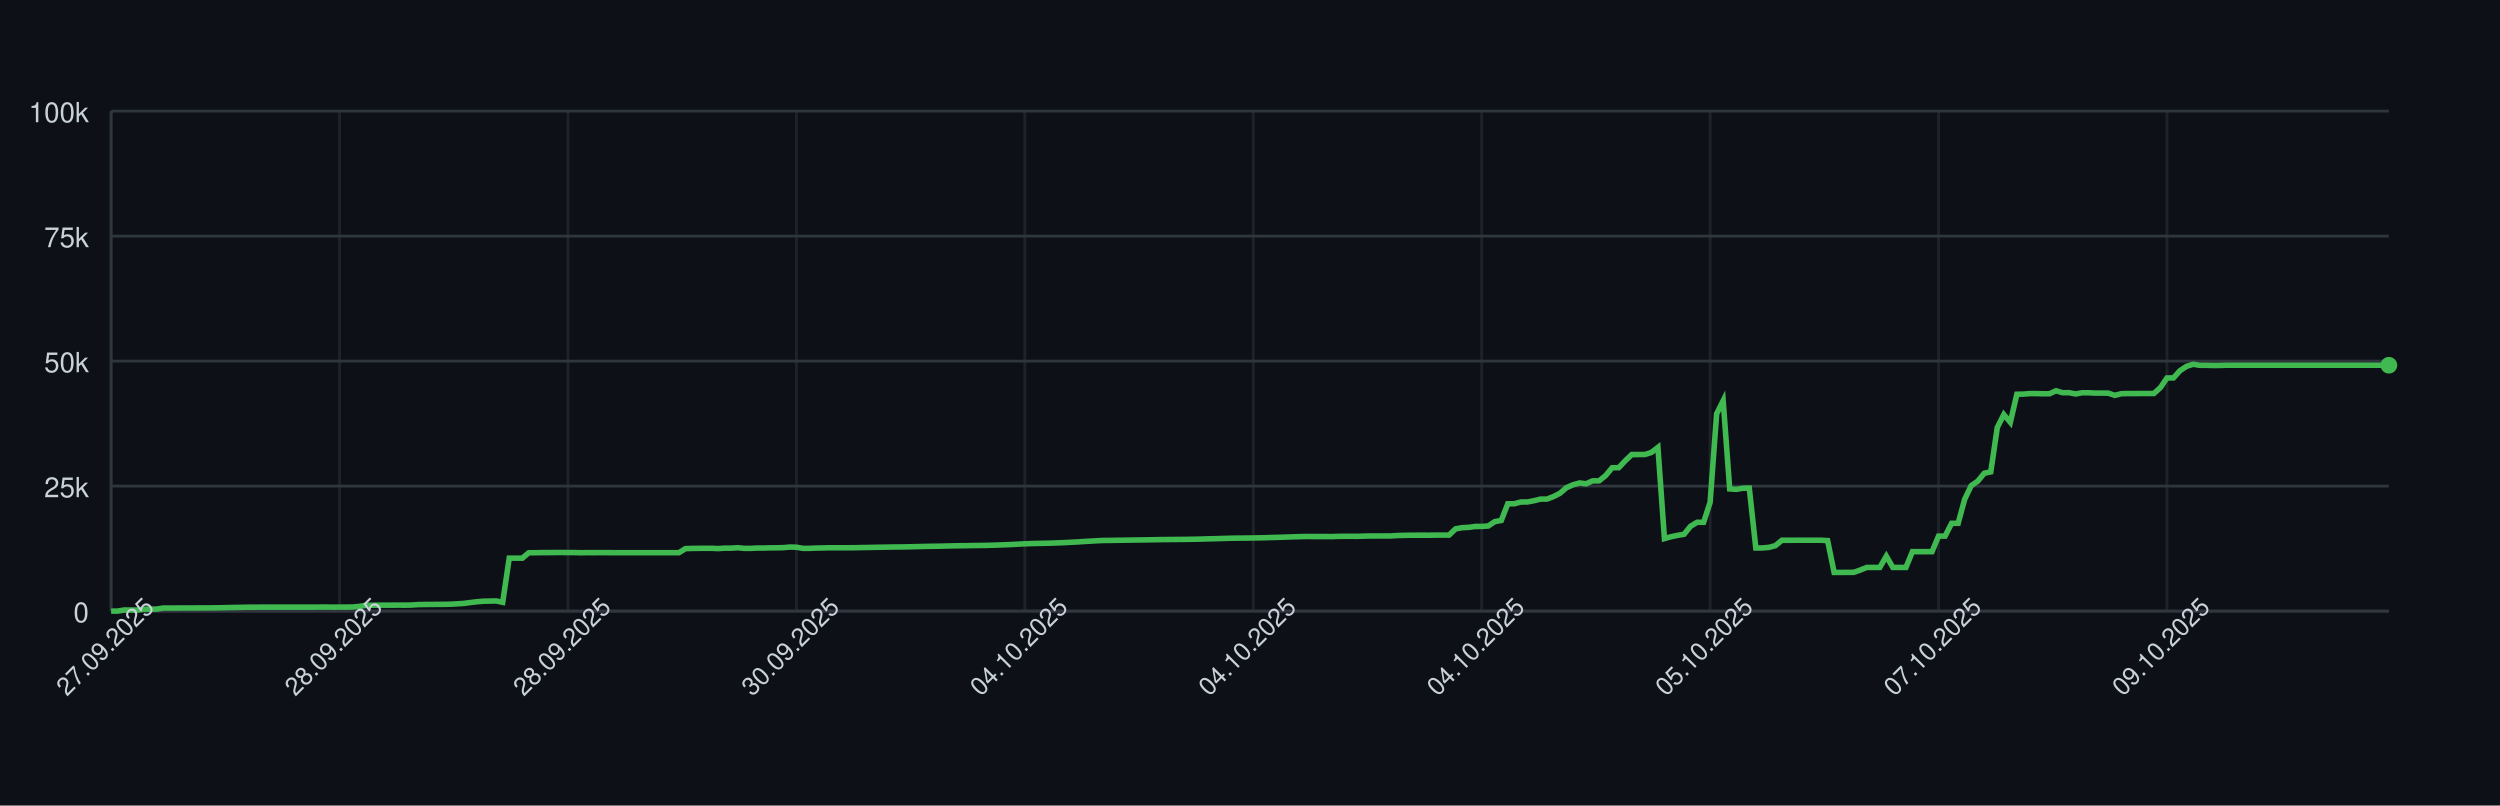
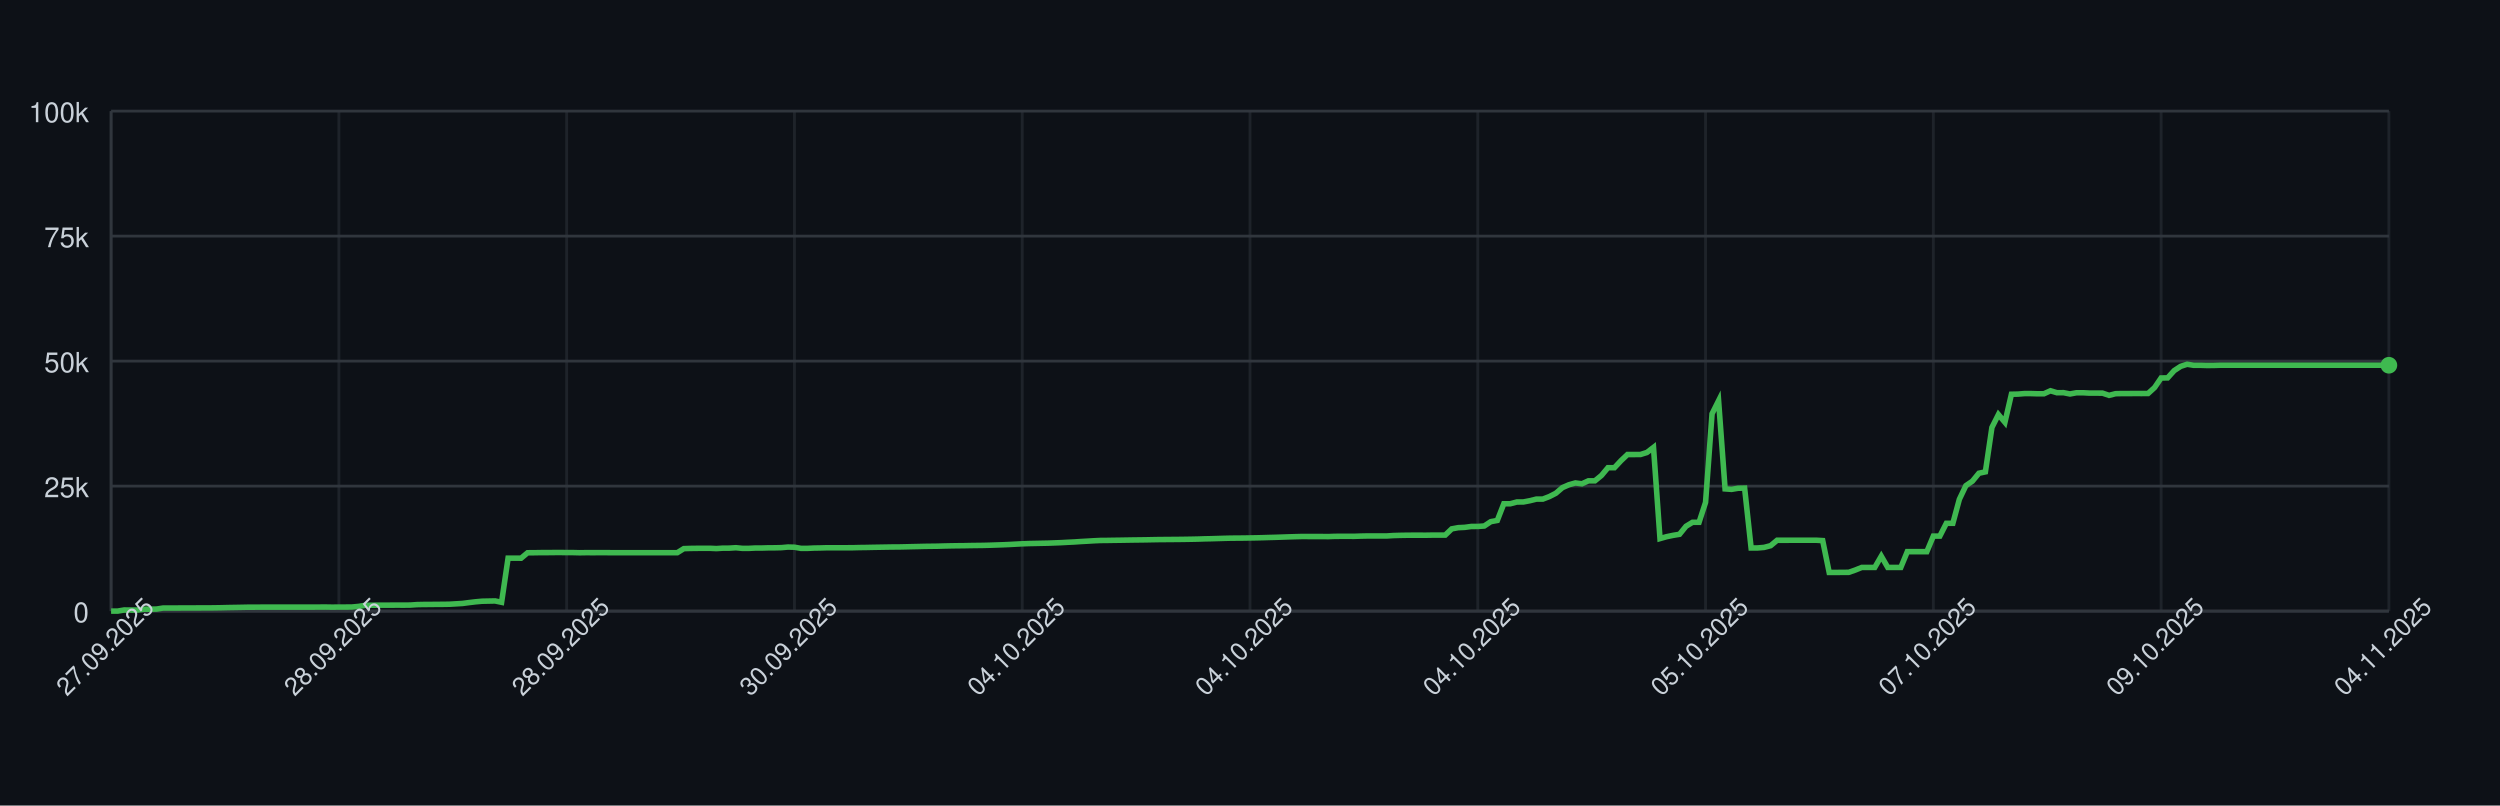
<svg xmlns="http://www.w3.org/2000/svg" width="900" height="290" style="font-family: -apple-system, BlinkMacSystemFont, 'Segoe UI', Helvetica, Arial, sans-serif;">
  <rect width="100%" height="100%" fill="#0d1117" />
  <g>
    <line x1="40" y1="220.00" x2="860" y2="220.00" stroke="#30363d" />
    <text x="32" y="224.00" font-size="10" fill="#c9d1d9" text-anchor="end">0</text>
    <line x1="40" y1="175.00" x2="860" y2="175.00" stroke="#30363d" />
    <text x="32" y="179.00" font-size="10" fill="#c9d1d9" text-anchor="end">25k</text>
    <line x1="40" y1="130.00" x2="860" y2="130.00" stroke="#30363d" />
    <text x="32" y="134.00" font-size="10" fill="#c9d1d9" text-anchor="end">50k</text>
    <line x1="40" y1="85.00" x2="860" y2="85.00" stroke="#30363d" />
    <text x="32" y="89.00" font-size="10" fill="#c9d1d9" text-anchor="end">75k</text>
    <line x1="40" y1="40.00" x2="860" y2="40.00" stroke="#30363d" />
    <text x="32" y="44.00" font-size="10" fill="#c9d1d9" text-anchor="end">100k</text>
    <line x1="40.00" y1="40" x2="40.00" y2="220" stroke="#30363d" opacity="0.5" />
-     <line x1="122.23" y1="40" x2="122.23" y2="220" stroke="#30363d" opacity="0.5" />
-     <line x1="204.47" y1="40" x2="204.47" y2="220" stroke="#30363d" opacity="0.5" />
-     <line x1="286.70" y1="40" x2="286.70" y2="220" stroke="#30363d" opacity="0.5" />
-     <line x1="368.94" y1="40" x2="368.94" y2="220" stroke="#30363d" opacity="0.5" />
-     <line x1="451.17" y1="40" x2="451.17" y2="220" stroke="#30363d" opacity="0.5" />
-     <line x1="533.41" y1="40" x2="533.41" y2="220" stroke="#30363d" opacity="0.5" />
-     <line x1="615.64" y1="40" x2="615.64" y2="220" stroke="#30363d" opacity="0.5" />
-     <line x1="697.88" y1="40" x2="697.88" y2="220" stroke="#30363d" opacity="0.5" />
-     <line x1="780.11" y1="40" x2="780.11" y2="220" stroke="#30363d" opacity="0.5" />
+     <line x1="122.00" y1="40" x2="122.00" y2="220" stroke="#30363d" opacity="0.5" />
+     <line x1="204.00" y1="40" x2="204.00" y2="220" stroke="#30363d" opacity="0.5" />
+     <line x1="286.00" y1="40" x2="286.00" y2="220" stroke="#30363d" opacity="0.5" />
+     <line x1="368.00" y1="40" x2="368.00" y2="220" stroke="#30363d" opacity="0.5" />
+     <line x1="450.00" y1="40" x2="450.00" y2="220" stroke="#30363d" opacity="0.5" />
+     <line x1="532.00" y1="40" x2="532.00" y2="220" stroke="#30363d" opacity="0.5" />
+     <line x1="614.00" y1="40" x2="614.00" y2="220" stroke="#30363d" opacity="0.5" />
+     <line x1="696.00" y1="40" x2="696.00" y2="220" stroke="#30363d" opacity="0.5" />
+     <line x1="778.00" y1="40" x2="778.00" y2="220" stroke="#30363d" opacity="0.5" />
+     <line x1="860.00" y1="40" x2="860.00" y2="220" stroke="#30363d" opacity="0.5" />
    <line x1="40" y1="220" x2="860" y2="220" stroke="#30363d" />
    <line x1="40" y1="40" x2="40" y2="220" stroke="#30363d" />
-     <path d="M 40.00 220.00 L 42.35 220.00 L 44.70 219.60 L 47.05 219.62 L 49.40 219.63 L 51.75 219.32 L 54.10 219.31 L 56.45 219.26 L 58.80 218.89 L 61.15 218.89 L 63.50 218.89 L 65.85 218.87 L 68.19 218.87 L 70.54 218.86 L 72.89 218.85 L 75.24 218.85 L 77.59 218.82 L 79.94 218.78 L 82.29 218.72 L 84.64 218.68 L 86.99 218.64 L 89.34 218.59 L 91.69 218.59 L 94.04 218.57 L 96.39 218.57 L 98.74 218.57 L 101.09 218.57 L 103.44 218.57 L 105.79 218.57 L 108.14 218.57 L 110.49 218.57 L 112.84 218.57 L 115.19 218.55 L 117.54 218.54 L 119.89 218.58 L 122.23 218.55 L 124.58 218.55 L 126.93 218.53 L 129.28 218.31 L 131.63 217.94 L 133.98 217.88 L 136.33 217.87 L 138.68 217.86 L 141.03 217.85 L 143.38 217.84 L 145.73 217.85 L 148.08 217.82 L 150.43 217.66 L 152.78 217.61 L 155.13 217.60 L 157.48 217.57 L 159.83 217.56 L 162.18 217.52 L 164.53 217.38 L 166.88 217.24 L 169.23 216.93 L 171.58 216.65 L 173.93 216.44 L 176.28 216.39 L 178.62 216.34 L 180.97 216.83 L 183.32 200.94 L 185.67 200.94 L 188.02 200.95 L 190.37 198.99 L 192.72 198.98 L 195.07 198.94 L 197.42 198.94 L 199.77 198.91 L 202.12 198.90 L 204.47 198.93 L 206.82 198.93 L 209.17 198.99 L 211.52 198.95 L 213.87 198.96 L 216.22 198.95 L 218.57 198.95 L 220.92 198.97 L 223.27 198.97 L 225.62 198.97 L 227.97 198.97 L 230.32 198.97 L 232.66 198.97 L 235.01 198.97 L 237.36 198.97 L 239.71 198.97 L 242.06 198.97 L 244.41 198.97 L 246.76 197.51 L 249.11 197.43 L 251.46 197.40 L 253.81 197.38 L 256.16 197.38 L 258.51 197.49 L 260.86 197.34 L 263.21 197.33 L 265.56 197.18 L 267.91 197.41 L 270.26 197.41 L 272.61 197.29 L 274.96 197.29 L 277.31 197.22 L 279.66 197.21 L 282.01 197.15 L 284.36 196.94 L 286.70 197.00 L 289.05 197.41 L 291.40 197.41 L 293.75 197.30 L 296.10 197.26 L 298.45 197.19 L 300.80 197.19 L 303.15 197.19 L 305.50 197.19 L 307.85 197.18 L 310.20 197.12 L 312.55 197.09 L 314.90 197.04 L 317.25 197.00 L 319.60 196.96 L 321.95 196.92 L 324.30 196.91 L 326.65 196.86 L 329.00 196.80 L 331.35 196.75 L 333.70 196.69 L 336.05 196.66 L 338.40 196.63 L 340.74 196.56 L 343.09 196.51 L 345.44 196.47 L 347.79 196.45 L 350.14 196.40 L 352.49 196.37 L 354.84 196.34 L 357.19 196.28 L 359.54 196.20 L 361.89 196.12 L 364.24 196.02 L 366.59 195.89 L 368.94 195.77 L 371.29 195.68 L 373.64 195.63 L 375.99 195.58 L 378.34 195.53 L 380.69 195.44 L 383.04 195.35 L 385.39 195.22 L 387.74 195.11 L 390.09 194.95 L 392.44 194.82 L 394.79 194.68 L 397.13 194.57 L 399.48 194.55 L 401.83 194.51 L 404.18 194.48 L 406.53 194.44 L 408.88 194.40 L 411.23 194.37 L 413.58 194.34 L 415.93 194.29 L 418.28 194.25 L 420.63 194.23 L 422.98 194.21 L 425.33 194.19 L 427.68 194.16 L 430.03 194.12 L 432.38 194.07 L 434.73 193.99 L 437.08 193.94 L 439.43 193.87 L 441.78 193.80 L 444.13 193.74 L 446.48 193.72 L 448.83 193.70 L 451.17 193.66 L 453.52 193.62 L 455.87 193.56 L 458.22 193.49 L 460.57 193.43 L 462.92 193.35 L 465.27 193.27 L 467.62 193.20 L 469.97 193.14 L 472.32 193.15 L 474.67 193.15 L 477.02 193.15 L 479.37 193.18 L 481.72 193.09 L 484.07 193.07 L 486.42 193.07 L 488.77 193.08 L 491.12 193.00 L 493.47 192.95 L 495.82 192.95 L 498.17 192.95 L 500.52 192.95 L 502.87 192.80 L 505.21 192.73 L 507.56 192.69 L 509.91 192.67 L 512.26 192.67 L 514.61 192.68 L 516.96 192.64 L 519.31 192.63 L 521.66 192.63 L 524.01 190.39 L 526.36 189.96 L 528.71 189.85 L 531.06 189.53 L 533.41 189.52 L 535.76 189.36 L 538.11 187.79 L 540.46 187.36 L 542.81 181.35 L 545.16 181.35 L 547.51 180.72 L 549.86 180.71 L 552.21 180.26 L 554.56 179.68 L 556.91 179.67 L 559.26 178.77 L 561.60 177.57 L 563.95 175.55 L 566.30 174.52 L 568.65 173.86 L 571.00 174.17 L 573.35 173.10 L 575.70 173.10 L 578.05 171.18 L 580.40 168.37 L 582.75 168.37 L 585.10 165.86 L 587.45 163.63 L 589.80 163.63 L 592.15 163.62 L 594.50 162.88 L 596.85 161.06 L 599.20 193.89 L 601.55 193.22 L 603.90 192.73 L 606.25 192.34 L 608.60 189.45 L 610.95 188.03 L 613.30 188.03 L 615.64 180.86 L 617.99 148.96 L 620.34 144.25 L 622.69 176.00 L 625.04 176.17 L 627.39 175.77 L 629.74 175.72 L 632.09 197.26 L 634.44 197.26 L 636.79 197.06 L 639.14 196.44 L 641.49 194.49 L 643.84 194.50 L 646.19 194.49 L 648.54 194.49 L 650.89 194.49 L 653.24 194.48 L 655.59 194.48 L 657.94 194.62 L 660.29 206.08 L 662.64 206.08 L 664.99 206.05 L 667.34 206.04 L 669.68 205.22 L 672.03 204.28 L 674.38 204.28 L 676.73 204.28 L 679.08 200.22 L 681.43 204.28 L 683.78 204.28 L 686.13 204.28 L 688.48 198.60 L 690.83 198.60 L 693.18 198.60 L 695.53 198.60 L 697.88 193.00 L 700.23 193.00 L 702.58 188.39 L 704.93 188.39 L 707.28 179.75 L 709.63 174.84 L 711.98 173.23 L 714.33 170.37 L 716.68 169.87 L 719.03 153.88 L 721.38 149.24 L 723.72 152.04 L 726.07 141.93 L 728.42 141.88 L 730.77 141.69 L 733.12 141.69 L 735.47 141.76 L 737.82 141.75 L 740.17 140.68 L 742.52 141.38 L 744.87 141.36 L 747.22 141.83 L 749.57 141.39 L 751.92 141.39 L 754.27 141.52 L 756.62 141.52 L 758.97 141.53 L 761.32 142.33 L 763.67 141.73 L 766.02 141.68 L 768.37 141.68 L 770.72 141.66 L 773.07 141.67 L 775.42 141.65 L 777.77 139.51 L 780.11 136.07 L 782.46 136.04 L 784.81 133.43 L 787.16 131.89 L 789.51 131.13 L 791.86 131.51 L 794.21 131.50 L 796.56 131.57 L 798.91 131.56 L 801.26 131.49 L 803.61 131.49 L 805.96 131.49 L 808.31 131.49 L 810.66 131.49 L 813.01 131.49 L 815.36 131.49 L 817.71 131.49 L 820.06 131.49 L 822.41 131.49 L 824.76 131.49 L 827.11 131.49 L 829.46 131.49 L 831.81 131.49 L 834.15 131.49 L 836.50 131.49 L 838.85 131.49 L 841.20 131.49 L 843.55 131.49 L 845.90 131.49 L 848.25 131.49 L 850.60 131.49 L 852.95 131.49 L 855.30 131.49 L 857.65 131.49 L 860.00 131.49" fill="none" stroke="#3fb950" stroke-width="2" />
+     <path d="M 40.00 220.00 L 42.34 220.00 L 44.69 219.60 L 47.03 219.62 L 49.37 219.63 L 51.71 219.32 L 54.06 219.31 L 56.40 219.26 L 58.74 218.89 L 61.09 218.89 L 63.43 218.89 L 65.77 218.87 L 68.11 218.87 L 70.46 218.86 L 72.80 218.85 L 75.14 218.85 L 77.49 218.82 L 79.83 218.78 L 82.17 218.72 L 84.51 218.68 L 86.86 218.64 L 89.20 218.59 L 91.54 218.59 L 93.89 218.57 L 96.23 218.57 L 98.57 218.57 L 100.91 218.57 L 103.26 218.57 L 105.60 218.57 L 107.94 218.57 L 110.29 218.57 L 112.63 218.57 L 114.97 218.55 L 117.31 218.54 L 119.66 218.58 L 122.00 218.55 L 124.34 218.55 L 126.69 218.53 L 129.03 218.31 L 131.37 217.94 L 133.71 217.88 L 136.06 217.87 L 138.40 217.86 L 140.74 217.85 L 143.09 217.84 L 145.43 217.85 L 147.77 217.82 L 150.11 217.66 L 152.46 217.61 L 154.80 217.60 L 157.14 217.57 L 159.49 217.56 L 161.83 217.52 L 164.17 217.38 L 166.51 217.24 L 168.86 216.93 L 171.20 216.65 L 173.54 216.44 L 175.89 216.39 L 178.23 216.34 L 180.57 216.83 L 182.91 200.94 L 185.26 200.94 L 187.60 200.95 L 189.94 198.99 L 192.29 198.98 L 194.63 198.94 L 196.97 198.94 L 199.31 198.91 L 201.66 198.90 L 204.00 198.93 L 206.34 198.93 L 208.69 198.99 L 211.03 198.95 L 213.37 198.96 L 215.71 198.95 L 218.06 198.95 L 220.40 198.97 L 222.74 198.97 L 225.09 198.97 L 227.43 198.97 L 229.77 198.97 L 232.11 198.97 L 234.46 198.97 L 236.80 198.97 L 239.14 198.97 L 241.49 198.97 L 243.83 198.97 L 246.17 197.51 L 248.51 197.43 L 250.86 197.40 L 253.20 197.38 L 255.54 197.38 L 257.89 197.49 L 260.23 197.34 L 262.57 197.33 L 264.91 197.18 L 267.26 197.41 L 269.60 197.41 L 271.94 197.29 L 274.29 197.29 L 276.63 197.22 L 278.97 197.21 L 281.31 197.15 L 283.66 196.94 L 286.00 197.00 L 288.34 197.41 L 290.69 197.41 L 293.03 197.30 L 295.37 197.26 L 297.71 197.19 L 300.06 197.19 L 302.40 197.19 L 304.74 197.19 L 307.09 197.18 L 309.43 197.12 L 311.77 197.09 L 314.11 197.04 L 316.46 197.00 L 318.80 196.96 L 321.14 196.92 L 323.49 196.91 L 325.83 196.86 L 328.17 196.80 L 330.51 196.75 L 332.86 196.69 L 335.20 196.66 L 337.54 196.63 L 339.89 196.56 L 342.23 196.51 L 344.57 196.47 L 346.91 196.45 L 349.26 196.40 L 351.60 196.37 L 353.94 196.34 L 356.29 196.28 L 358.63 196.20 L 360.97 196.12 L 363.31 196.02 L 365.66 195.89 L 368.00 195.77 L 370.34 195.68 L 372.69 195.63 L 375.03 195.58 L 377.37 195.53 L 379.71 195.44 L 382.06 195.35 L 384.40 195.22 L 386.74 195.11 L 389.09 194.95 L 391.43 194.82 L 393.77 194.68 L 396.11 194.57 L 398.46 194.55 L 400.80 194.51 L 403.14 194.48 L 405.49 194.44 L 407.83 194.40 L 410.17 194.37 L 412.51 194.34 L 414.86 194.29 L 417.20 194.25 L 419.54 194.23 L 421.89 194.21 L 424.23 194.19 L 426.57 194.16 L 428.91 194.12 L 431.26 194.07 L 433.60 193.99 L 435.94 193.94 L 438.29 193.87 L 440.63 193.80 L 442.97 193.74 L 445.31 193.72 L 447.66 193.70 L 450.00 193.66 L 452.34 193.62 L 454.69 193.56 L 457.03 193.49 L 459.37 193.43 L 461.71 193.35 L 464.06 193.27 L 466.40 193.20 L 468.74 193.14 L 471.09 193.15 L 473.43 193.15 L 475.77 193.15 L 478.11 193.18 L 480.46 193.09 L 482.80 193.07 L 485.14 193.07 L 487.49 193.08 L 489.83 193.00 L 492.17 192.95 L 494.51 192.95 L 496.86 192.95 L 499.20 192.95 L 501.54 192.80 L 503.89 192.73 L 506.23 192.69 L 508.57 192.67 L 510.91 192.67 L 513.26 192.68 L 515.60 192.64 L 517.94 192.63 L 520.29 192.63 L 522.63 190.39 L 524.97 189.96 L 527.31 189.85 L 529.66 189.53 L 532.00 189.52 L 534.34 189.36 L 536.69 187.79 L 539.03 187.36 L 541.37 181.35 L 543.71 181.35 L 546.06 180.72 L 548.40 180.71 L 550.74 180.26 L 553.09 179.68 L 555.43 179.67 L 557.77 178.77 L 560.11 177.57 L 562.46 175.55 L 564.80 174.52 L 567.14 173.86 L 569.49 174.17 L 571.83 173.10 L 574.17 173.10 L 576.51 171.18 L 578.86 168.37 L 581.20 168.37 L 583.54 165.86 L 585.89 163.63 L 588.23 163.63 L 590.57 163.62 L 592.91 162.88 L 595.26 161.06 L 597.60 193.89 L 599.94 193.22 L 602.29 192.73 L 604.63 192.34 L 606.97 189.45 L 609.31 188.03 L 611.66 188.03 L 614.00 180.86 L 616.34 148.96 L 618.69 144.25 L 621.03 176.00 L 623.37 176.17 L 625.71 175.77 L 628.06 175.72 L 630.40 197.26 L 632.74 197.26 L 635.09 197.06 L 637.43 196.44 L 639.77 194.49 L 642.11 194.50 L 644.46 194.49 L 646.80 194.49 L 649.14 194.49 L 651.49 194.48 L 653.83 194.48 L 656.17 194.62 L 658.51 206.08 L 660.86 206.08 L 663.20 206.05 L 665.54 206.04 L 667.89 205.22 L 670.23 204.28 L 672.57 204.28 L 674.91 204.28 L 677.26 200.22 L 679.60 204.28 L 681.94 204.28 L 684.29 204.28 L 686.63 198.60 L 688.97 198.60 L 691.31 198.60 L 693.66 198.60 L 696.00 193.00 L 698.34 193.00 L 700.69 188.39 L 703.03 188.39 L 705.37 179.75 L 707.71 174.84 L 710.06 173.23 L 712.40 170.37 L 714.74 169.87 L 717.09 153.88 L 719.43 149.24 L 721.77 152.04 L 724.11 141.93 L 726.46 141.88 L 728.80 141.69 L 731.14 141.69 L 733.49 141.76 L 735.83 141.75 L 738.17 140.68 L 740.51 141.38 L 742.86 141.36 L 745.20 141.83 L 747.54 141.39 L 749.89 141.39 L 752.23 141.52 L 754.57 141.52 L 756.91 141.53 L 759.26 142.33 L 761.60 141.73 L 763.94 141.68 L 766.29 141.68 L 768.63 141.66 L 770.97 141.67 L 773.31 141.65 L 775.66 139.51 L 778.00 136.07 L 780.34 136.04 L 782.69 133.43 L 785.03 131.89 L 787.37 131.13 L 789.71 131.51 L 792.06 131.50 L 794.40 131.57 L 796.74 131.56 L 799.09 131.49 L 801.43 131.49 L 803.77 131.49 L 806.11 131.49 L 808.46 131.49 L 810.80 131.49 L 813.14 131.49 L 815.49 131.49 L 817.83 131.49 L 820.17 131.49 L 822.51 131.49 L 824.86 131.49 L 827.20 131.49 L 829.54 131.49 L 831.89 131.49 L 834.23 131.49 L 836.57 131.49 L 838.91 131.49 L 841.26 131.49 L 843.60 131.49 L 845.94 131.49 L 848.29 131.49 L 850.63 131.49 L 852.97 131.49 L 855.31 131.49 L 857.66 131.49 L 860.00 131.49" fill="none" stroke="#3fb950" stroke-width="2" />
    <circle cx="860.00" cy="131.49" r="3" fill="#3fb950" />
    <text x="40.00" y="235.00" font-size="9" fill="#c9d1d9" text-anchor="middle" transform="rotate(-45 40.00 235.00)">27.09.2025</text>
-     <text x="122.23" y="235.00" font-size="9" fill="#c9d1d9" text-anchor="middle" transform="rotate(-45 122.23 235.00)">28.09.2025</text>
-     <text x="204.47" y="235.00" font-size="9" fill="#c9d1d9" text-anchor="middle" transform="rotate(-45 204.47 235.00)">28.09.2025</text>
-     <text x="286.70" y="235.00" font-size="9" fill="#c9d1d9" text-anchor="middle" transform="rotate(-45 286.70 235.00)">30.09.2025</text>
-     <text x="368.94" y="235.00" font-size="9" fill="#c9d1d9" text-anchor="middle" transform="rotate(-45 368.94 235.00)">04.10.2025</text>
-     <text x="451.17" y="235.00" font-size="9" fill="#c9d1d9" text-anchor="middle" transform="rotate(-45 451.17 235.00)">04.10.2025</text>
-     <text x="533.41" y="235.00" font-size="9" fill="#c9d1d9" text-anchor="middle" transform="rotate(-45 533.41 235.00)">04.10.2025</text>
-     <text x="615.64" y="235.00" font-size="9" fill="#c9d1d9" text-anchor="middle" transform="rotate(-45 615.64 235.00)">05.10.2025</text>
-     <text x="697.88" y="235.00" font-size="9" fill="#c9d1d9" text-anchor="middle" transform="rotate(-45 697.88 235.00)">07.10.2025</text>
-     <text x="780.11" y="235.00" font-size="9" fill="#c9d1d9" text-anchor="middle" transform="rotate(-45 780.11 235.00)">09.10.2025</text>
+     <text x="122.00" y="235.00" font-size="9" fill="#c9d1d9" text-anchor="middle" transform="rotate(-45 122.00 235.00)">28.09.2025</text>
+     <text x="204.00" y="235.00" font-size="9" fill="#c9d1d9" text-anchor="middle" transform="rotate(-45 204.00 235.00)">28.09.2025</text>
+     <text x="286.00" y="235.00" font-size="9" fill="#c9d1d9" text-anchor="middle" transform="rotate(-45 286.00 235.00)">30.09.2025</text>
+     <text x="368.00" y="235.00" font-size="9" fill="#c9d1d9" text-anchor="middle" transform="rotate(-45 368.00 235.00)">04.10.2025</text>
+     <text x="450.00" y="235.00" font-size="9" fill="#c9d1d9" text-anchor="middle" transform="rotate(-45 450.00 235.00)">04.10.2025</text>
+     <text x="532.00" y="235.00" font-size="9" fill="#c9d1d9" text-anchor="middle" transform="rotate(-45 532.00 235.00)">04.10.2025</text>
+     <text x="614.00" y="235.00" font-size="9" fill="#c9d1d9" text-anchor="middle" transform="rotate(-45 614.00 235.00)">05.10.2025</text>
+     <text x="696.00" y="235.00" font-size="9" fill="#c9d1d9" text-anchor="middle" transform="rotate(-45 696.00 235.00)">07.10.2025</text>
+     <text x="778.00" y="235.00" font-size="9" fill="#c9d1d9" text-anchor="middle" transform="rotate(-45 778.00 235.00)">09.10.2025</text>
+     <text x="860.00" y="235.00" font-size="9" fill="#c9d1d9" text-anchor="middle" transform="rotate(-45 860.00 235.00)">04.11.2025</text>
  </g>
</svg>
